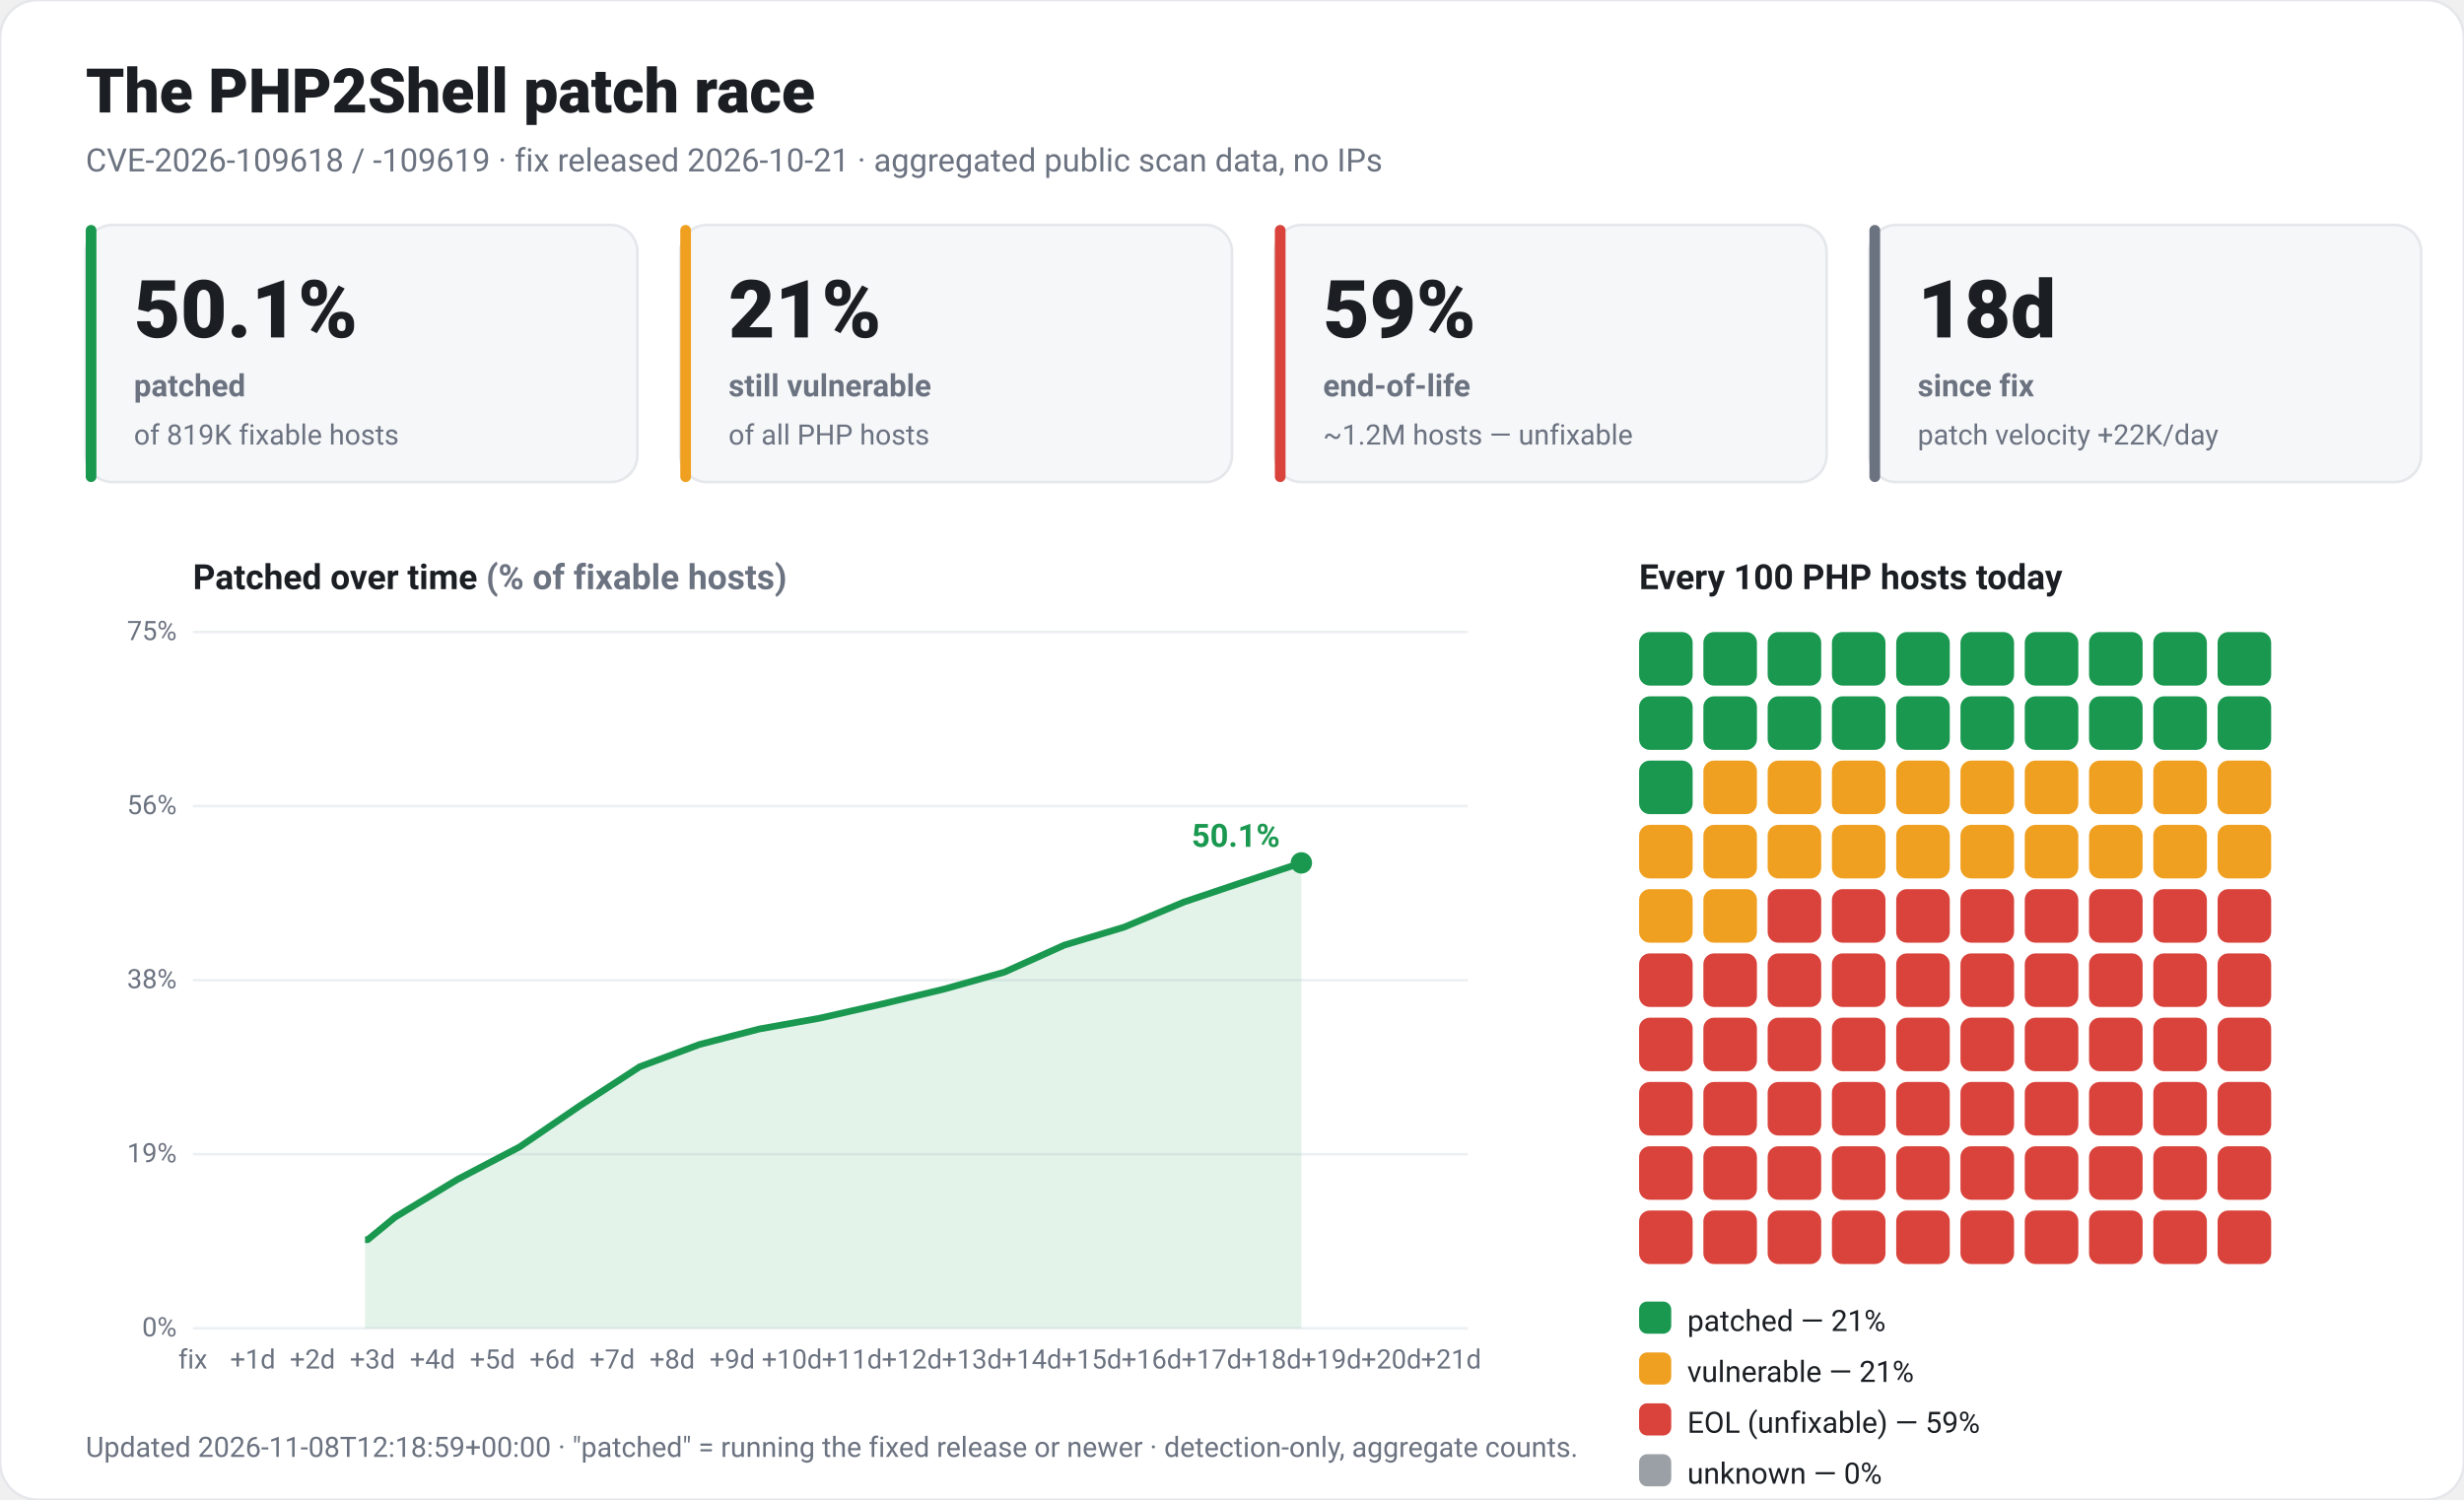
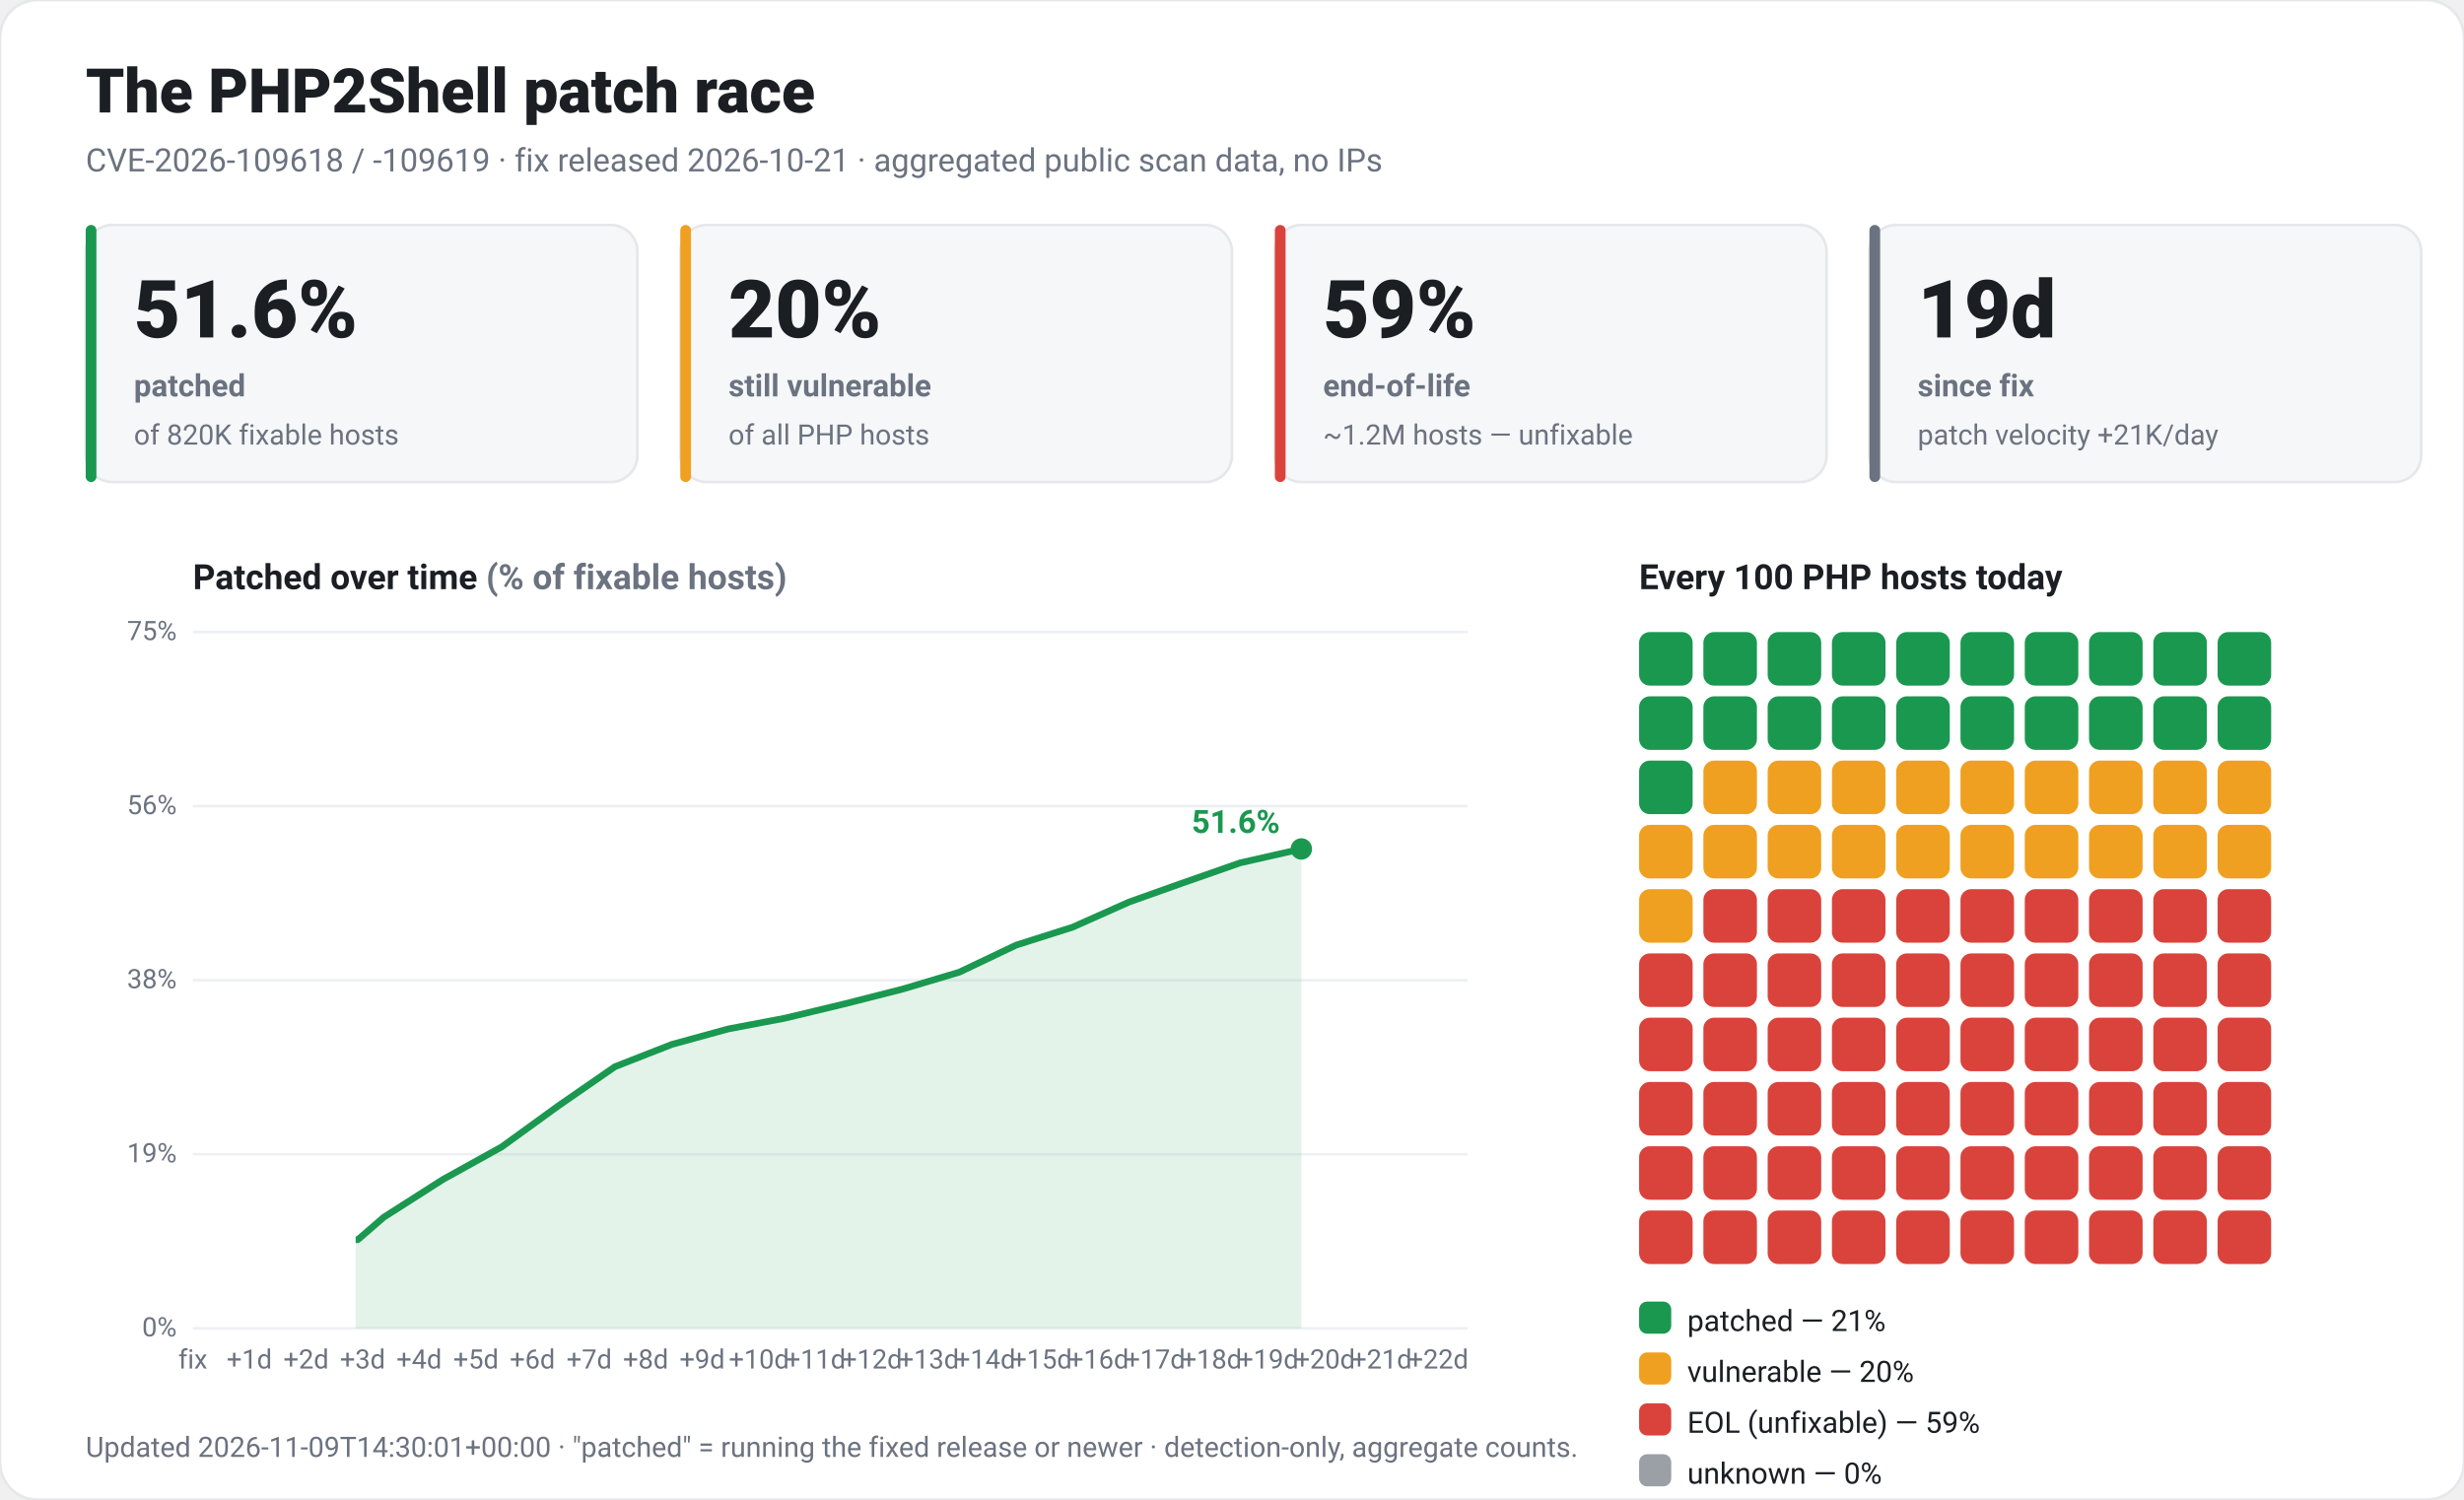
<svg xmlns="http://www.w3.org/2000/svg" viewBox="0 0 920 560" width="920" height="560" font-family="-apple-system,Segoe UI,Roboto,Helvetica,Arial,sans-serif" role="img">
  <rect x="0" y="0" width="920" height="560" rx="14" fill="#ffffff" stroke="#e5e7eb" />
  <text x="32" y="42" fill="#1b1f24" font-size="23" font-weight="800">The PHP2Shell patch race</text>
  <text x="32" y="64" fill="#6b7280" font-size="12">CVE-2026-109618 / -109619 · fix released 2026-10-21 · aggregated public scan data, no IPs</text>
  <rect x="32" y="84" width="206" height="96" rx="10" fill="#f6f7f9" stroke="#e5e7eb" />
  <rect x="32" y="84" width="4" height="96" rx="2" fill="#1a9850" />
-   <text x="50" y="126" fill="#1b1f24" font-size="30" font-weight="800">50.1%</text>
+   <text x="50" y="126" fill="#1b1f24" font-size="30" font-weight="800">51.6%</text>
  <text x="50" y="148" fill="#6b7280" font-size="11.5" font-weight="600">patched</text>
-   <text x="50" y="166" fill="#6b7280" font-size="10.5">of 819K fixable hosts</text>
+   <text x="50" y="166" fill="#6b7280" font-size="10.5">of 820K fixable hosts</text>
  <rect x="254" y="84" width="206" height="96" rx="10" fill="#f6f7f9" stroke="#e5e7eb" />
  <rect x="254" y="84" width="4" height="96" rx="2" fill="#f0a020" />
-   <text x="272" y="126" fill="#1b1f24" font-size="30" font-weight="800">21%</text>
+   <text x="272" y="126" fill="#1b1f24" font-size="30" font-weight="800">20%</text>
  <text x="272" y="148" fill="#6b7280" font-size="11.5" font-weight="600">still vulnerable</text>
  <text x="272" y="166" fill="#6b7280" font-size="10.5">of all PHP hosts</text>
  <rect x="476" y="84" width="206" height="96" rx="10" fill="#f6f7f9" stroke="#e5e7eb" />
  <rect x="476" y="84" width="4" height="96" rx="2" fill="#d9433b" />
  <text x="494" y="126" fill="#1b1f24" font-size="30" font-weight="800">59%</text>
  <text x="494" y="148" fill="#6b7280" font-size="11.5" font-weight="600">end-of-life</text>
  <text x="494" y="166" fill="#6b7280" font-size="10.5">~1.2M hosts — unfixable</text>
  <rect x="698" y="84" width="206" height="96" rx="10" fill="#f6f7f9" stroke="#e5e7eb" />
  <rect x="698" y="84" width="4" height="96" rx="2" fill="#6b7280" />
-   <text x="716" y="126" fill="#1b1f24" font-size="30" font-weight="800">18d</text>
+   <text x="716" y="126" fill="#1b1f24" font-size="30" font-weight="800">19d</text>
  <text x="716" y="148" fill="#6b7280" font-size="11.5" font-weight="600">since fix</text>
-   <text x="716" y="166" fill="#6b7280" font-size="10.5">patch velocity +22K/day</text>
+   <text x="716" y="166" fill="#6b7280" font-size="10.5">patch velocity +21K/day</text>
  <text x="72" y="220" fill="#1b1f24" font-size="13" font-weight="700">Patched over time <tspan fill="#6b7280">(% of fixable hosts)</tspan>
  </text>
  <line x1="72" y1="496.0" x2="548" y2="496.0" stroke="#edf0f3" />
  <text x="66" y="499.0" fill="#6b7280" font-size="10" text-anchor="end">0%</text>
  <line x1="72" y1="431.0" x2="548" y2="431.0" stroke="#edf0f3" />
  <text x="66" y="434.0" fill="#6b7280" font-size="10" text-anchor="end">19%</text>
  <line x1="72" y1="366.0" x2="548" y2="366.0" stroke="#edf0f3" />
  <text x="66" y="369.0" fill="#6b7280" font-size="10" text-anchor="end">38%</text>
  <line x1="72" y1="301.0" x2="548" y2="301.0" stroke="#edf0f3" />
  <text x="66" y="304.0" fill="#6b7280" font-size="10" text-anchor="end">56%</text>
  <line x1="72" y1="236.0" x2="548" y2="236.0" stroke="#edf0f3" />
  <text x="66" y="239.0" fill="#6b7280" font-size="10" text-anchor="end">75%</text>
  <text x="72.0" y="511" fill="#6b7280" font-size="10" text-anchor="middle">fix</text>
-   <text x="94.4" y="511" fill="#6b7280" font-size="10" text-anchor="middle">+1d</text>
-   <text x="116.7" y="511" fill="#6b7280" font-size="10" text-anchor="middle">+2d</text>
-   <text x="139.1" y="511" fill="#6b7280" font-size="10" text-anchor="middle">+3d</text>
-   <text x="161.5" y="511" fill="#6b7280" font-size="10" text-anchor="middle">+4d</text>
-   <text x="183.9" y="511" fill="#6b7280" font-size="10" text-anchor="middle">+5d</text>
-   <text x="206.2" y="511" fill="#6b7280" font-size="10" text-anchor="middle">+6d</text>
-   <text x="228.6" y="511" fill="#6b7280" font-size="10" text-anchor="middle">+7d</text>
-   <text x="251.0" y="511" fill="#6b7280" font-size="10" text-anchor="middle">+8d</text>
-   <text x="273.4" y="511" fill="#6b7280" font-size="10" text-anchor="middle">+9d</text>
-   <text x="295.7" y="511" fill="#6b7280" font-size="10" text-anchor="middle">+10d</text>
-   <text x="318.1" y="511" fill="#6b7280" font-size="10" text-anchor="middle">+11d</text>
-   <text x="340.5" y="511" fill="#6b7280" font-size="10" text-anchor="middle">+12d</text>
-   <text x="362.9" y="511" fill="#6b7280" font-size="10" text-anchor="middle">+13d</text>
-   <text x="385.2" y="511" fill="#6b7280" font-size="10" text-anchor="middle">+14d</text>
-   <text x="407.6" y="511" fill="#6b7280" font-size="10" text-anchor="middle">+15d</text>
-   <text x="430.0" y="511" fill="#6b7280" font-size="10" text-anchor="middle">+16d</text>
-   <text x="452.4" y="511" fill="#6b7280" font-size="10" text-anchor="middle">+17d</text>
-   <text x="474.7" y="511" fill="#6b7280" font-size="10" text-anchor="middle">+18d</text>
-   <text x="497.1" y="511" fill="#6b7280" font-size="10" text-anchor="middle">+19d</text>
-   <text x="519.5" y="511" fill="#6b7280" font-size="10" text-anchor="middle">+20d</text>
-   <text x="541.8" y="511" fill="#6b7280" font-size="10" text-anchor="middle">+21d</text>
-   <polygon points="136.3,496.0 136.3,462.9 137.3,462.9 147.5,454.5 170.8,440.4 194.1,428.2 216.5,412.9 238.9,398.3 261.2,390.0 283.6,384.2 306.0,380.2 329.3,374.9 352.6,369.3 375.0,363.0 397.4,352.9 419.7,346.2 442.1,336.8 462.6,329.9 485.9,322.2 485.9,496.0" fill="#1a9850" fill-opacity="0.12" />
-   <polyline points="136.3,462.9 137.3,462.9 147.5,454.5 170.8,440.4 194.1,428.2 216.5,412.9 238.9,398.3 261.2,390.0 283.6,384.2 306.0,380.2 329.3,374.9 352.6,369.3 375.0,363.0 397.4,352.9 419.7,346.2 442.1,336.8 462.6,329.9 485.9,322.2" fill="none" stroke="#1a9850" stroke-width="2.5" stroke-linejoin="round" />
-   <circle cx="485.9" cy="322.2" r="4" fill="#1a9850" />
-   <text x="477.9" y="316.2" fill="#1a9850" font-size="12" font-weight="700" text-anchor="end">50.1%</text>
+   <text x="93.1" y="511" fill="#6b7280" font-size="10" text-anchor="middle">+1d</text>
+   <text x="114.3" y="511" fill="#6b7280" font-size="10" text-anchor="middle">+2d</text>
+   <text x="135.4" y="511" fill="#6b7280" font-size="10" text-anchor="middle">+3d</text>
+   <text x="156.5" y="511" fill="#6b7280" font-size="10" text-anchor="middle">+4d</text>
+   <text x="177.7" y="511" fill="#6b7280" font-size="10" text-anchor="middle">+5d</text>
+   <text x="198.8" y="511" fill="#6b7280" font-size="10" text-anchor="middle">+6d</text>
+   <text x="220.0" y="511" fill="#6b7280" font-size="10" text-anchor="middle">+7d</text>
+   <text x="241.1" y="511" fill="#6b7280" font-size="10" text-anchor="middle">+8d</text>
+   <text x="262.2" y="511" fill="#6b7280" font-size="10" text-anchor="middle">+9d</text>
+   <text x="283.4" y="511" fill="#6b7280" font-size="10" text-anchor="middle">+10d</text>
+   <text x="304.5" y="511" fill="#6b7280" font-size="10" text-anchor="middle">+11d</text>
+   <text x="325.6" y="511" fill="#6b7280" font-size="10" text-anchor="middle">+12d</text>
+   <text x="346.8" y="511" fill="#6b7280" font-size="10" text-anchor="middle">+13d</text>
+   <text x="367.9" y="511" fill="#6b7280" font-size="10" text-anchor="middle">+14d</text>
+   <text x="389.0" y="511" fill="#6b7280" font-size="10" text-anchor="middle">+15d</text>
+   <text x="410.2" y="511" fill="#6b7280" font-size="10" text-anchor="middle">+16d</text>
+   <text x="431.3" y="511" fill="#6b7280" font-size="10" text-anchor="middle">+17d</text>
+   <text x="452.4" y="511" fill="#6b7280" font-size="10" text-anchor="middle">+18d</text>
+   <text x="473.6" y="511" fill="#6b7280" font-size="10" text-anchor="middle">+19d</text>
+   <text x="494.7" y="511" fill="#6b7280" font-size="10" text-anchor="middle">+20d</text>
+   <text x="515.9" y="511" fill="#6b7280" font-size="10" text-anchor="middle">+21d</text>
+   <text x="537.0" y="511" fill="#6b7280" font-size="10" text-anchor="middle">+22d</text>
+   <polygon points="132.8,496.0 132.8,462.9 133.6,462.9 143.3,454.5 165.4,440.4 187.4,428.2 208.5,412.9 229.6,398.3 250.8,390.0 271.9,384.2 293.0,380.2 315.1,374.9 337.1,369.3 358.2,363.0 379.4,352.9 400.5,346.2 421.6,336.8 441.0,329.9 463.0,322.2 485.9,317.0 485.9,496.0" fill="#1a9850" fill-opacity="0.12" />
+   <polyline points="132.8,462.9 133.6,462.9 143.3,454.5 165.4,440.4 187.4,428.2 208.5,412.9 229.6,398.3 250.8,390.0 271.9,384.2 293.0,380.2 315.1,374.9 337.1,369.3 358.2,363.0 379.4,352.9 400.5,346.2 421.6,336.8 441.0,329.9 463.0,322.2 485.9,317.0" fill="none" stroke="#1a9850" stroke-width="2.5" stroke-linejoin="round" />
+   <circle cx="485.9" cy="317.0" r="4" fill="#1a9850" />
+   <text x="477.9" y="311.0" fill="#1a9850" font-size="12" font-weight="700" text-anchor="end">51.6%</text>
  <text x="612" y="220" fill="#1b1f24" font-size="13" font-weight="700">Every 100 PHP hosts today</text>
  <rect x="612" y="236" width="20" height="20" rx="4" fill="#1a9850" />
  <rect x="636" y="236" width="20" height="20" rx="4" fill="#1a9850" />
  <rect x="660" y="236" width="20" height="20" rx="4" fill="#1a9850" />
  <rect x="684" y="236" width="20" height="20" rx="4" fill="#1a9850" />
  <rect x="708" y="236" width="20" height="20" rx="4" fill="#1a9850" />
  <rect x="732" y="236" width="20" height="20" rx="4" fill="#1a9850" />
  <rect x="756" y="236" width="20" height="20" rx="4" fill="#1a9850" />
  <rect x="780" y="236" width="20" height="20" rx="4" fill="#1a9850" />
  <rect x="804" y="236" width="20" height="20" rx="4" fill="#1a9850" />
  <rect x="828" y="236" width="20" height="20" rx="4" fill="#1a9850" />
  <rect x="612" y="260" width="20" height="20" rx="4" fill="#1a9850" />
  <rect x="636" y="260" width="20" height="20" rx="4" fill="#1a9850" />
  <rect x="660" y="260" width="20" height="20" rx="4" fill="#1a9850" />
  <rect x="684" y="260" width="20" height="20" rx="4" fill="#1a9850" />
  <rect x="708" y="260" width="20" height="20" rx="4" fill="#1a9850" />
  <rect x="732" y="260" width="20" height="20" rx="4" fill="#1a9850" />
  <rect x="756" y="260" width="20" height="20" rx="4" fill="#1a9850" />
  <rect x="780" y="260" width="20" height="20" rx="4" fill="#1a9850" />
  <rect x="804" y="260" width="20" height="20" rx="4" fill="#1a9850" />
  <rect x="828" y="260" width="20" height="20" rx="4" fill="#1a9850" />
  <rect x="612" y="284" width="20" height="20" rx="4" fill="#1a9850" />
  <rect x="636" y="284" width="20" height="20" rx="4" fill="#f0a020" />
  <rect x="660" y="284" width="20" height="20" rx="4" fill="#f0a020" />
  <rect x="684" y="284" width="20" height="20" rx="4" fill="#f0a020" />
  <rect x="708" y="284" width="20" height="20" rx="4" fill="#f0a020" />
  <rect x="732" y="284" width="20" height="20" rx="4" fill="#f0a020" />
  <rect x="756" y="284" width="20" height="20" rx="4" fill="#f0a020" />
  <rect x="780" y="284" width="20" height="20" rx="4" fill="#f0a020" />
  <rect x="804" y="284" width="20" height="20" rx="4" fill="#f0a020" />
  <rect x="828" y="284" width="20" height="20" rx="4" fill="#f0a020" />
  <rect x="612" y="308" width="20" height="20" rx="4" fill="#f0a020" />
  <rect x="636" y="308" width="20" height="20" rx="4" fill="#f0a020" />
  <rect x="660" y="308" width="20" height="20" rx="4" fill="#f0a020" />
  <rect x="684" y="308" width="20" height="20" rx="4" fill="#f0a020" />
  <rect x="708" y="308" width="20" height="20" rx="4" fill="#f0a020" />
  <rect x="732" y="308" width="20" height="20" rx="4" fill="#f0a020" />
  <rect x="756" y="308" width="20" height="20" rx="4" fill="#f0a020" />
  <rect x="780" y="308" width="20" height="20" rx="4" fill="#f0a020" />
  <rect x="804" y="308" width="20" height="20" rx="4" fill="#f0a020" />
  <rect x="828" y="308" width="20" height="20" rx="4" fill="#f0a020" />
  <rect x="612" y="332" width="20" height="20" rx="4" fill="#f0a020" />
-   <rect x="636" y="332" width="20" height="20" rx="4" fill="#f0a020" />
+   <rect x="636" y="332" width="20" height="20" rx="4" fill="#d9433b" />
  <rect x="660" y="332" width="20" height="20" rx="4" fill="#d9433b" />
  <rect x="684" y="332" width="20" height="20" rx="4" fill="#d9433b" />
  <rect x="708" y="332" width="20" height="20" rx="4" fill="#d9433b" />
  <rect x="732" y="332" width="20" height="20" rx="4" fill="#d9433b" />
  <rect x="756" y="332" width="20" height="20" rx="4" fill="#d9433b" />
  <rect x="780" y="332" width="20" height="20" rx="4" fill="#d9433b" />
  <rect x="804" y="332" width="20" height="20" rx="4" fill="#d9433b" />
  <rect x="828" y="332" width="20" height="20" rx="4" fill="#d9433b" />
  <rect x="612" y="356" width="20" height="20" rx="4" fill="#d9433b" />
  <rect x="636" y="356" width="20" height="20" rx="4" fill="#d9433b" />
  <rect x="660" y="356" width="20" height="20" rx="4" fill="#d9433b" />
  <rect x="684" y="356" width="20" height="20" rx="4" fill="#d9433b" />
  <rect x="708" y="356" width="20" height="20" rx="4" fill="#d9433b" />
  <rect x="732" y="356" width="20" height="20" rx="4" fill="#d9433b" />
  <rect x="756" y="356" width="20" height="20" rx="4" fill="#d9433b" />
  <rect x="780" y="356" width="20" height="20" rx="4" fill="#d9433b" />
  <rect x="804" y="356" width="20" height="20" rx="4" fill="#d9433b" />
  <rect x="828" y="356" width="20" height="20" rx="4" fill="#d9433b" />
  <rect x="612" y="380" width="20" height="20" rx="4" fill="#d9433b" />
  <rect x="636" y="380" width="20" height="20" rx="4" fill="#d9433b" />
  <rect x="660" y="380" width="20" height="20" rx="4" fill="#d9433b" />
  <rect x="684" y="380" width="20" height="20" rx="4" fill="#d9433b" />
  <rect x="708" y="380" width="20" height="20" rx="4" fill="#d9433b" />
  <rect x="732" y="380" width="20" height="20" rx="4" fill="#d9433b" />
  <rect x="756" y="380" width="20" height="20" rx="4" fill="#d9433b" />
  <rect x="780" y="380" width="20" height="20" rx="4" fill="#d9433b" />
  <rect x="804" y="380" width="20" height="20" rx="4" fill="#d9433b" />
  <rect x="828" y="380" width="20" height="20" rx="4" fill="#d9433b" />
  <rect x="612" y="404" width="20" height="20" rx="4" fill="#d9433b" />
  <rect x="636" y="404" width="20" height="20" rx="4" fill="#d9433b" />
  <rect x="660" y="404" width="20" height="20" rx="4" fill="#d9433b" />
  <rect x="684" y="404" width="20" height="20" rx="4" fill="#d9433b" />
  <rect x="708" y="404" width="20" height="20" rx="4" fill="#d9433b" />
  <rect x="732" y="404" width="20" height="20" rx="4" fill="#d9433b" />
  <rect x="756" y="404" width="20" height="20" rx="4" fill="#d9433b" />
  <rect x="780" y="404" width="20" height="20" rx="4" fill="#d9433b" />
  <rect x="804" y="404" width="20" height="20" rx="4" fill="#d9433b" />
  <rect x="828" y="404" width="20" height="20" rx="4" fill="#d9433b" />
  <rect x="612" y="428" width="20" height="20" rx="4" fill="#d9433b" />
  <rect x="636" y="428" width="20" height="20" rx="4" fill="#d9433b" />
  <rect x="660" y="428" width="20" height="20" rx="4" fill="#d9433b" />
  <rect x="684" y="428" width="20" height="20" rx="4" fill="#d9433b" />
  <rect x="708" y="428" width="20" height="20" rx="4" fill="#d9433b" />
  <rect x="732" y="428" width="20" height="20" rx="4" fill="#d9433b" />
  <rect x="756" y="428" width="20" height="20" rx="4" fill="#d9433b" />
  <rect x="780" y="428" width="20" height="20" rx="4" fill="#d9433b" />
  <rect x="804" y="428" width="20" height="20" rx="4" fill="#d9433b" />
  <rect x="828" y="428" width="20" height="20" rx="4" fill="#d9433b" />
  <rect x="612" y="452" width="20" height="20" rx="4" fill="#d9433b" />
  <rect x="636" y="452" width="20" height="20" rx="4" fill="#d9433b" />
  <rect x="660" y="452" width="20" height="20" rx="4" fill="#d9433b" />
  <rect x="684" y="452" width="20" height="20" rx="4" fill="#d9433b" />
  <rect x="708" y="452" width="20" height="20" rx="4" fill="#d9433b" />
  <rect x="732" y="452" width="20" height="20" rx="4" fill="#d9433b" />
  <rect x="756" y="452" width="20" height="20" rx="4" fill="#d9433b" />
  <rect x="780" y="452" width="20" height="20" rx="4" fill="#d9433b" />
  <rect x="804" y="452" width="20" height="20" rx="4" fill="#d9433b" />
  <rect x="828" y="452" width="20" height="20" rx="4" fill="#d9433b" />
  <rect x="612" y="486" width="12" height="12" rx="3" fill="#1a9850" />
  <text x="630" y="497" fill="#1b1f24" font-size="11">patched — 21%</text>
  <rect x="612" y="505" width="12" height="12" rx="3" fill="#f0a020" />
-   <text x="630" y="516" fill="#1b1f24" font-size="11">vulnerable — 21%</text>
+   <text x="630" y="516" fill="#1b1f24" font-size="11">vulnerable — 20%</text>
  <rect x="612" y="524" width="12" height="12" rx="3" fill="#d9433b" />
  <text x="630" y="535" fill="#1b1f24" font-size="11">EOL (unfixable) — 59%</text>
  <rect x="612" y="543" width="12" height="12" rx="3" fill="#9aa0a6" />
  <text x="630" y="554" fill="#1b1f24" font-size="11">unknown — 0%</text>
-   <text x="32" y="544" fill="#6b7280" font-size="10.5">Updated 2026-11-08T12:18:59+00:00 · "patched" = running the fixed release or newer · detection-only, aggregate counts.</text>
+   <text x="32" y="544" fill="#6b7280" font-size="10.5">Updated 2026-11-09T14:30:01+00:00 · "patched" = running the fixed release or newer · detection-only, aggregate counts.</text>
</svg>
